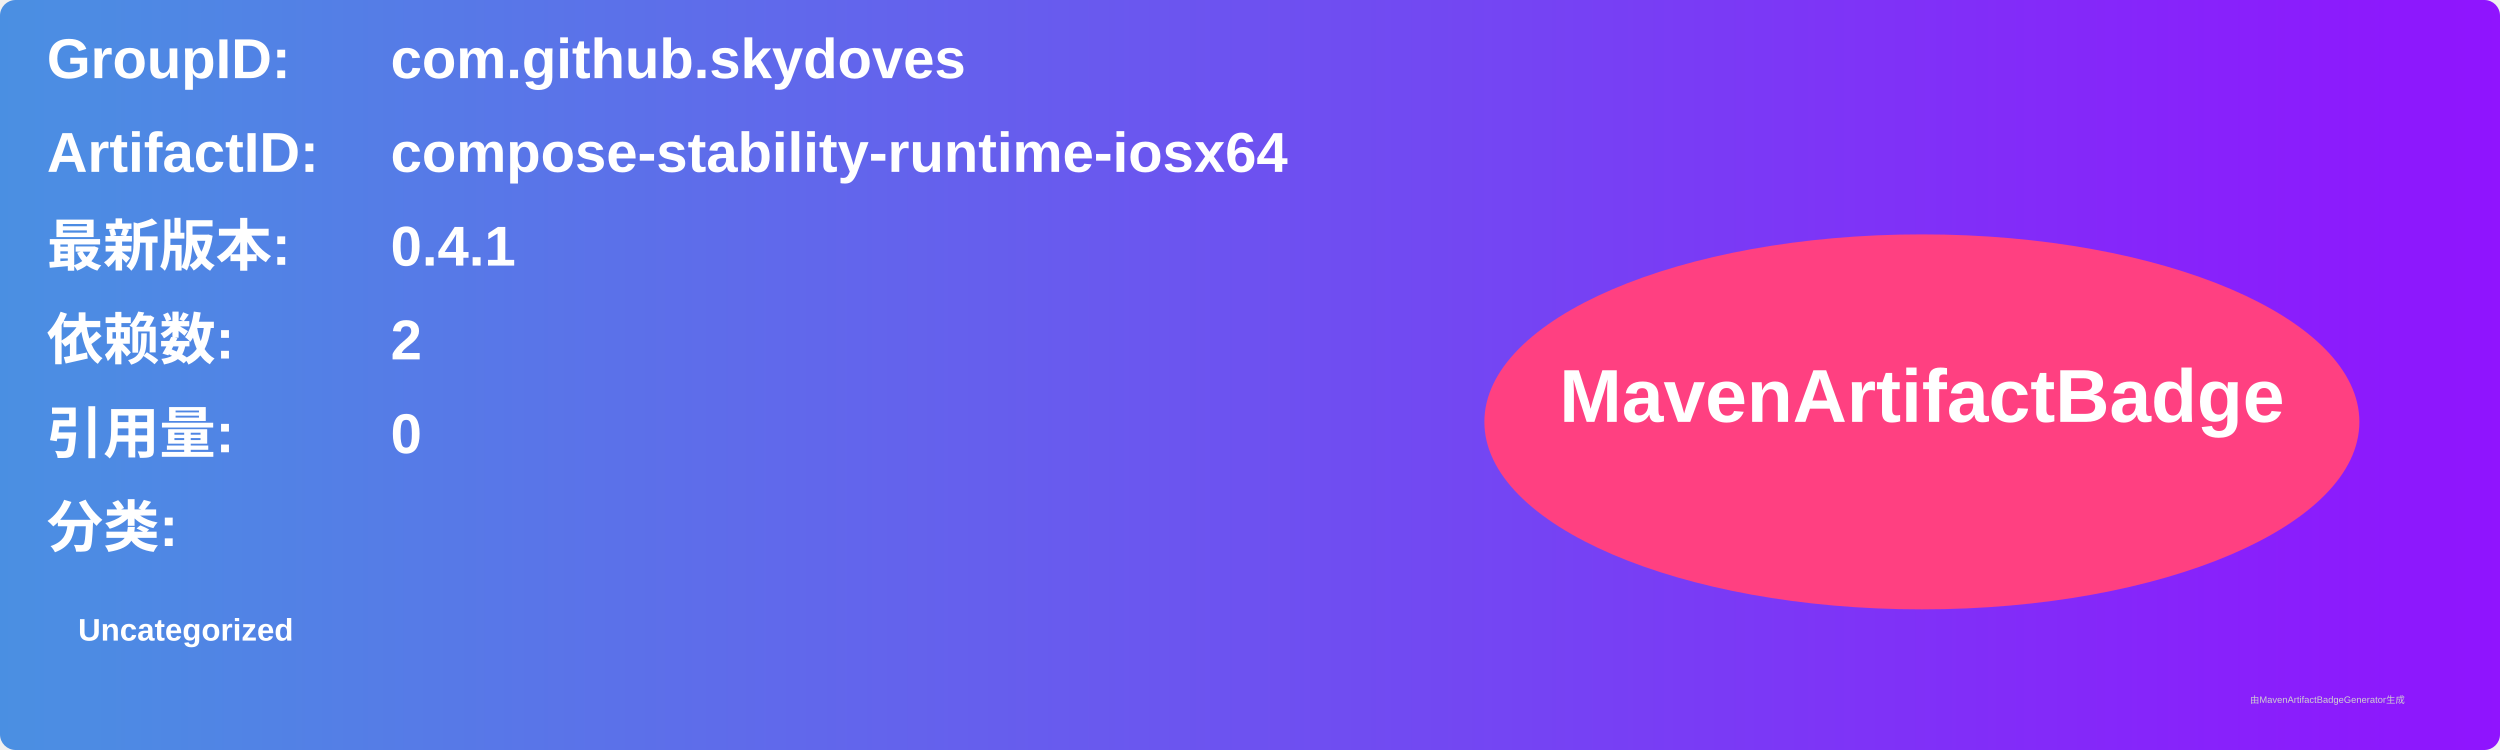
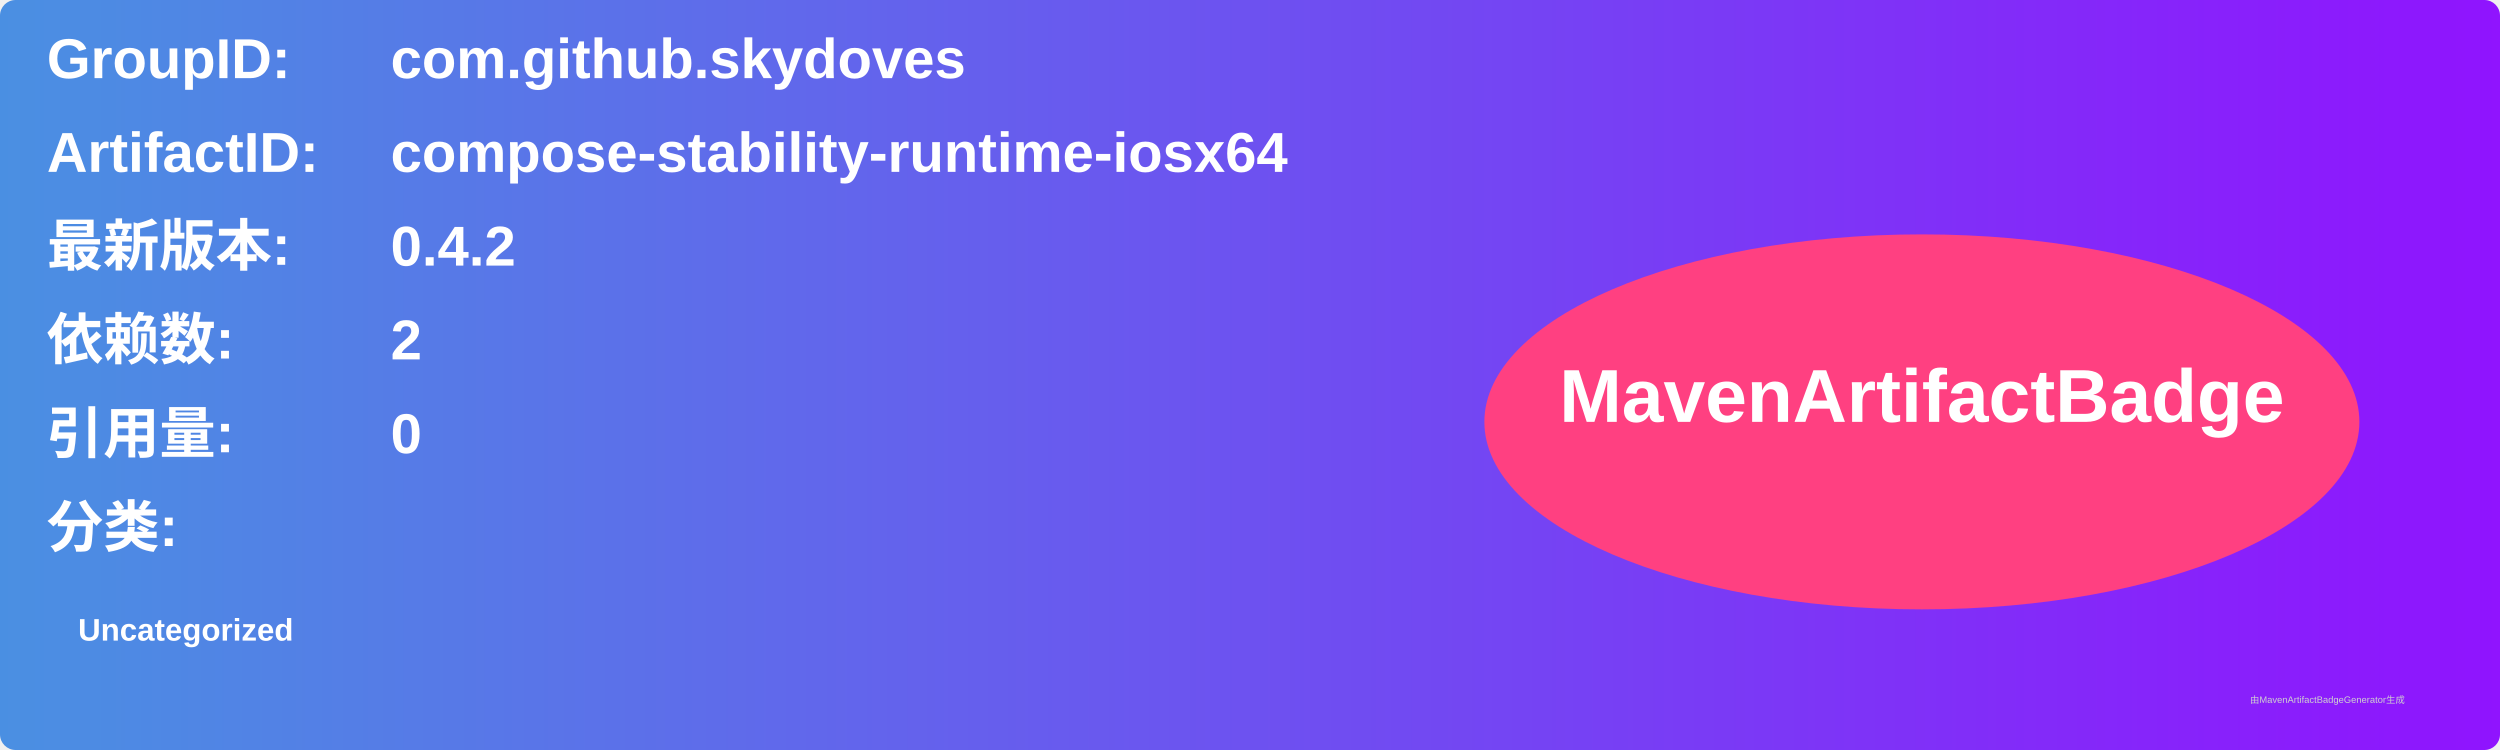
<svg xmlns="http://www.w3.org/2000/svg" width="800" height="240" viewBox="0 0 800 240">
  <linearGradient id="grad" x1="0%" y1="0%" x2="100%" y2="0%">
    <stop offset="0%" stop-color="#4a90e2" />
    <stop offset="100%" stop-color="#9013fe" />
  </linearGradient>
  <rect width="100%" height="100%" rx="5" ry="5" fill="url(#grad)" />
  <g transform="translate(15, 15)">
    <text x="0" y="10" font-family="Arial" font-size="18" fill="white" font-weight="bold" width="260">GroupID:</text>
    <text x="110" y="10" font-family="Arial" font-size="18" fill="white" font-weight="bold" width="460">com.github.skydoves</text>
    <text x="0" y="40" font-family="Arial" font-size="18" fill="white" font-weight="bold" width="260">ArtifactID:</text>
    <text x="110" y="40" font-family="Arial" font-size="18" fill="white" font-weight="bold" width="460">compose-stability-runtime-iosx64</text>
    <text x="0" y="70" font-family="Arial" font-size="18" fill="white" font-weight="bold">最新版本:</text>
    <text x="110" y="70" font-family="Arial" font-size="18" fill="white" font-weight="bold">
-       <tspan font-weight="bold">0.4.1</tspan>
+       <tspan font-weight="bold">0.4.2</tspan>
    </text>
    <text x="0" y="100" font-family="Arial" font-size="18" fill="white" font-weight="bold">依赖数: </text>
    <text x="110" y="100" font-family="Arial" font-size="18" fill="white">
      <tspan font-weight="bold">2</tspan>
    </text>
    <text x="0" y="130" font-family="Arial" font-size="18" fill="white" font-weight="bold">引用量: </text>
    <text x="110" y="130" font-family="Arial" font-size="18" fill="white">
      <tspan font-weight="bold">0</tspan>
    </text>
    <text x="0" y="160" font-family="Arial" font-size="18" fill="white" font-weight="bold">分类:</text>
    <text x="10" y="190" font-family="Arial" font-size="10" fill="white">
      <tspan font-weight="bold">Uncategorized</tspan>
    </text>
    <ellipse cx="600" cy="120" rx="140" ry="60" fill="#ff4081" />
    <text x="600" y="120" text-anchor="middle" font-family="Arial" font-size="24" fill="white" font-weight="bold">MavenArtifactBadge</text>
  </g>
  <text x="720" y="225" font-family="Arial" font-size="3" fill="#d0d0d0">由MavenArtifactBadgeGenerator生成</text>
</svg>
